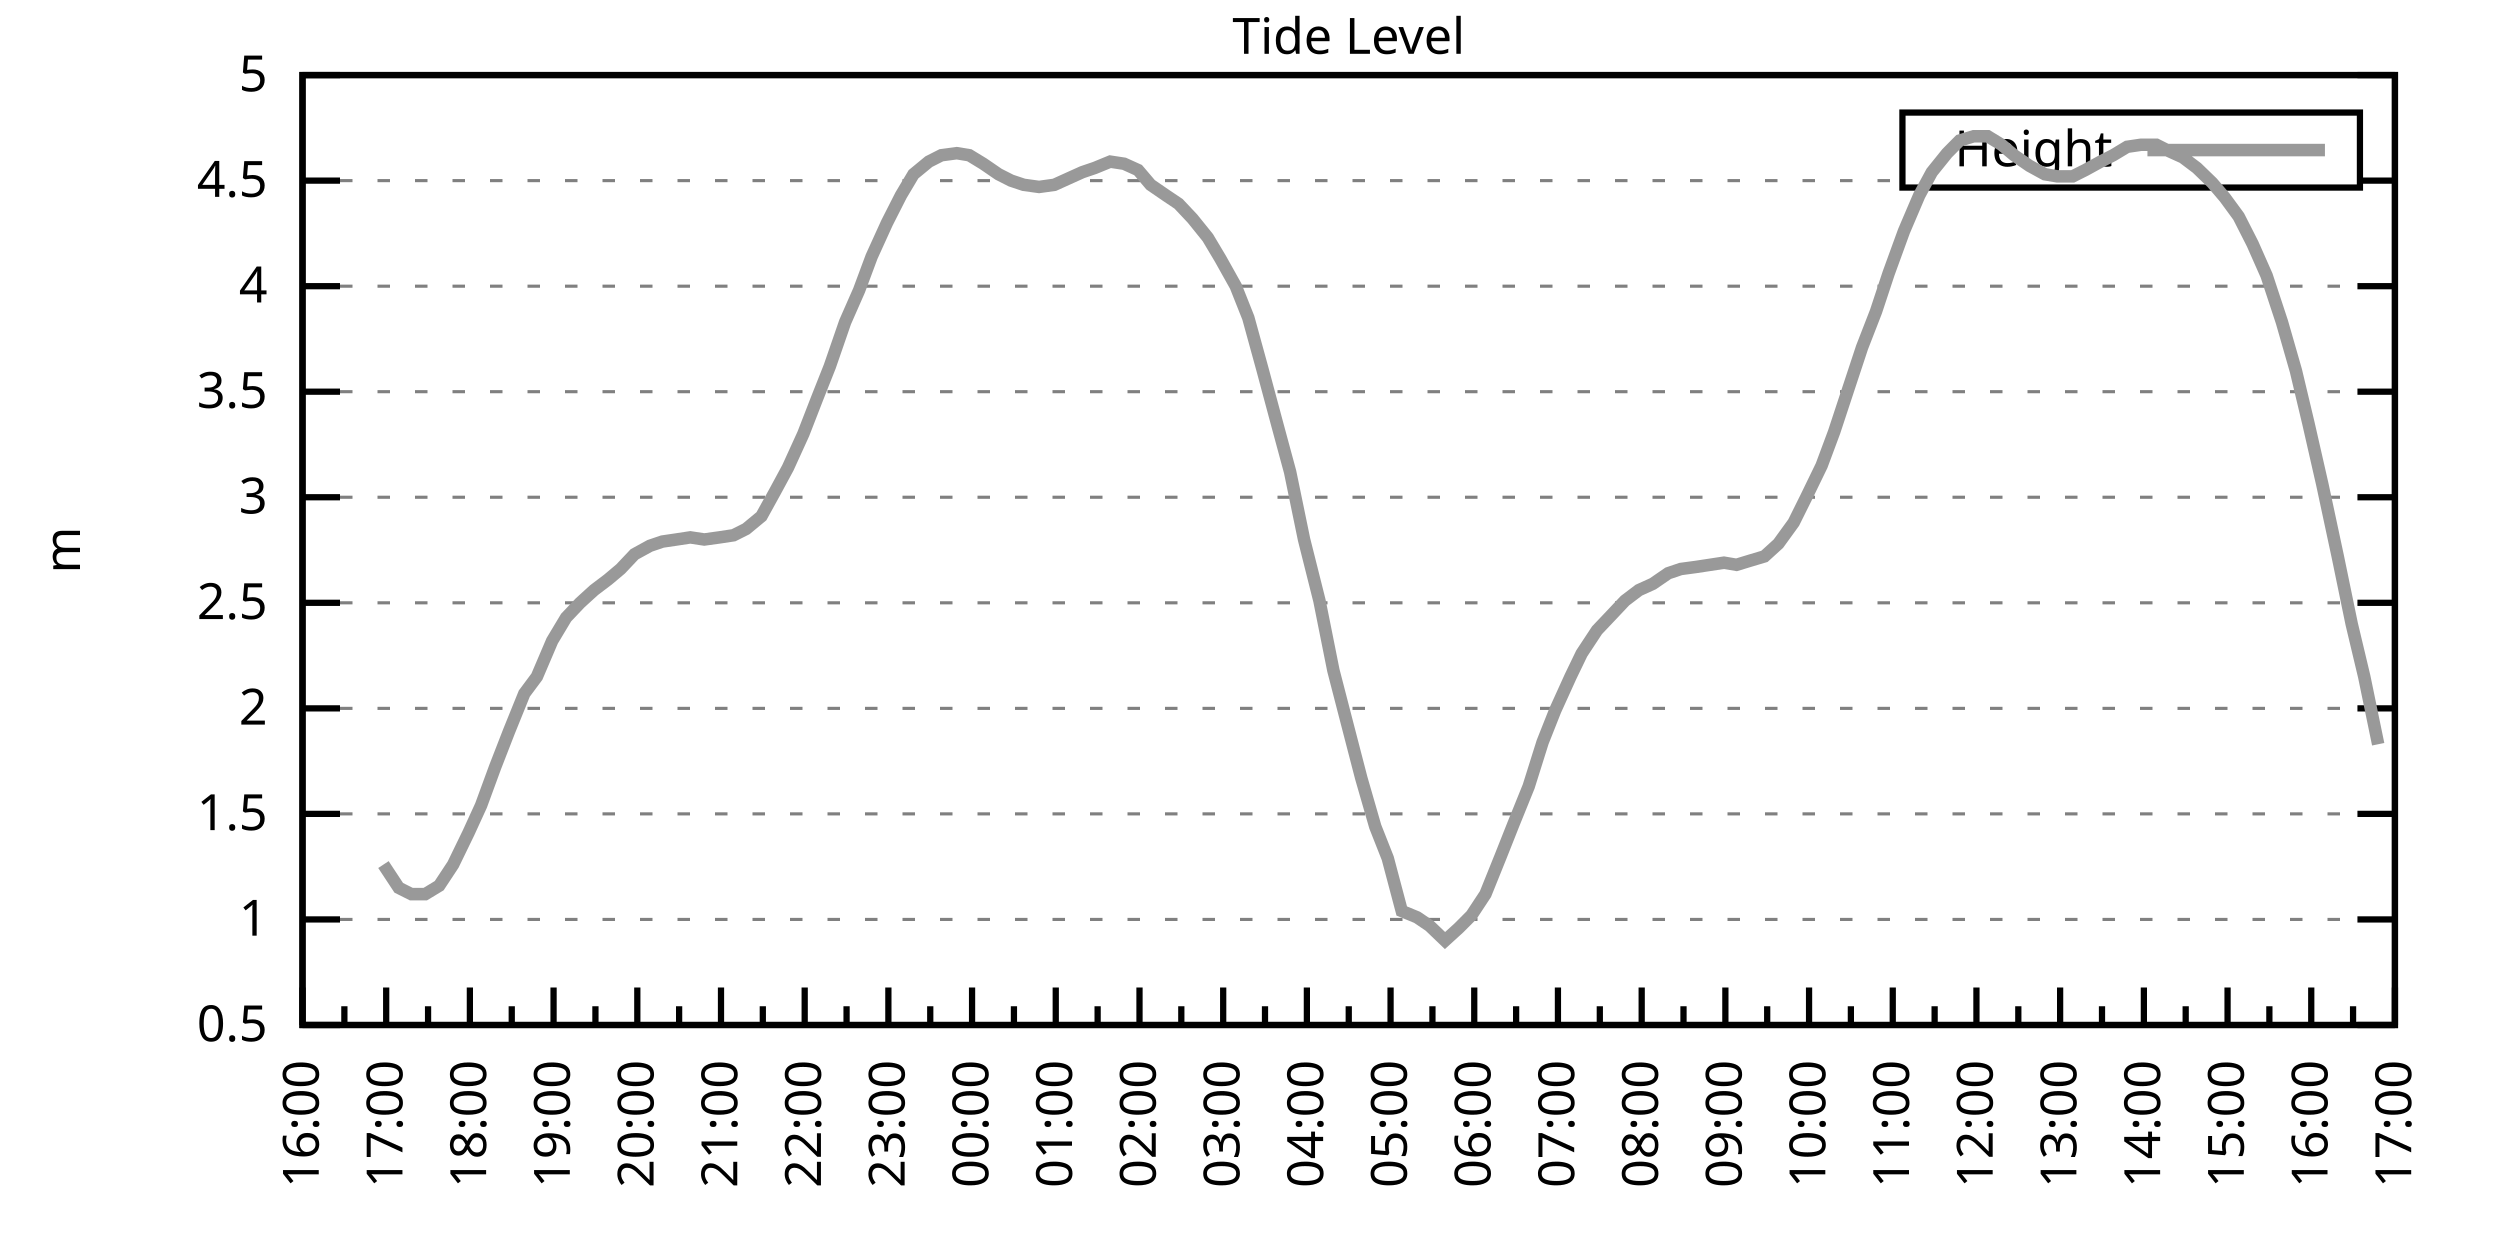
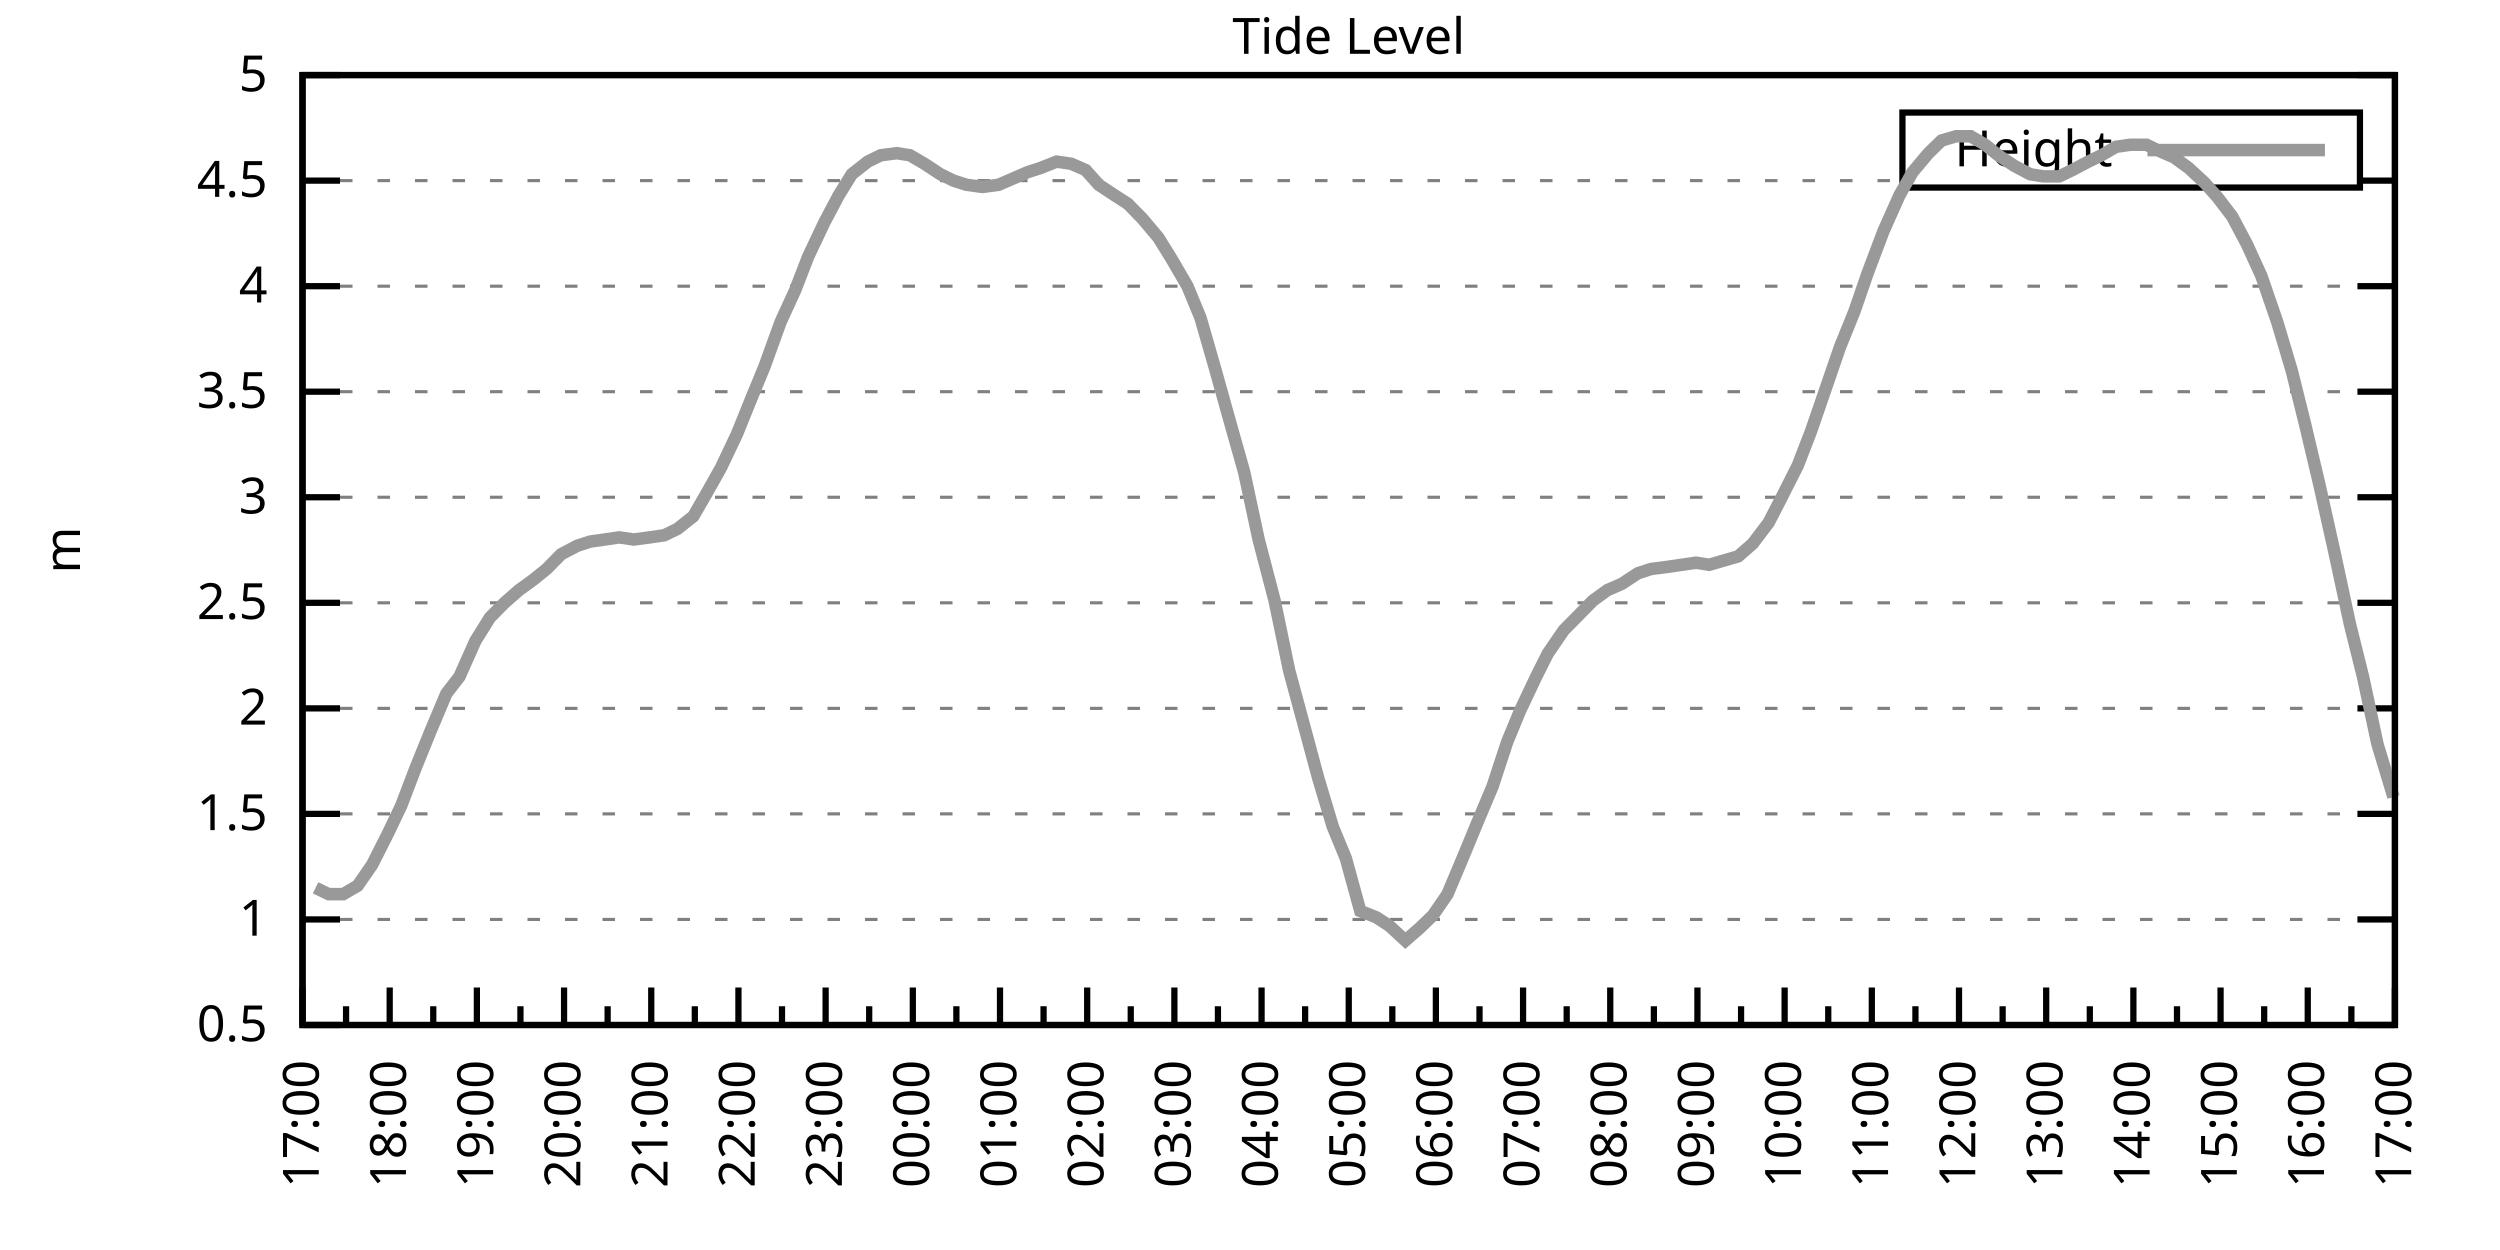
<svg xmlns="http://www.w3.org/2000/svg" xmlns:xlink="http://www.w3.org/1999/xlink" width="400" height="200" viewBox="0 0 400 200">
  <g id="gnuplot_canvas">
    <rect x="0" y="0" width="400" height="200" fill="none" />
    <defs>
      <circle id="gpDot" r="0.5" stroke-width="0.5" stroke="currentColor" />
      <path id="gpPt0" stroke-width="0.333" stroke="currentColor" d="M-1,0 h2 M0,-1 v2" />
      <path id="gpPt1" stroke-width="0.333" stroke="currentColor" d="M-1,-1 L1,1 M1,-1 L-1,1" />
      <path id="gpPt2" stroke-width="0.333" stroke="currentColor" d="M-1,0 L1,0 M0,-1 L0,1 M-1,-1 L1,1 M-1,1 L1,-1" />
      <rect id="gpPt3" stroke-width="0.333" stroke="currentColor" x="-1" y="-1" width="2" height="2" />
      <rect id="gpPt4" stroke-width="0.333" stroke="currentColor" fill="currentColor" x="-1" y="-1" width="2" height="2" />
      <circle id="gpPt5" stroke-width="0.333" stroke="currentColor" cx="0" cy="0" r="1" />
      <use xlink:href="#gpPt5" id="gpPt6" fill="currentColor" stroke="none" />
      <path id="gpPt7" stroke-width="0.333" stroke="currentColor" d="M0,-1.33 L-1.33,0.67 L1.33,0.67 z" />
      <use xlink:href="#gpPt7" id="gpPt8" fill="currentColor" stroke="none" />
      <use xlink:href="#gpPt7" id="gpPt9" stroke="currentColor" transform="rotate(180)" />
      <use xlink:href="#gpPt9" id="gpPt10" fill="currentColor" stroke="none" />
      <use xlink:href="#gpPt3" id="gpPt11" stroke="currentColor" transform="rotate(45)" />
      <use xlink:href="#gpPt11" id="gpPt12" fill="currentColor" stroke="none" />
      <path id="gpPt13" stroke-width="0.333" stroke="currentColor" d="M0,1.330 L1.265,0.411 L0.782,-1.067 L-0.782,-1.076 L-1.265,0.411 z" />
      <use xlink:href="#gpPt13" id="gpPt14" fill="currentColor" stroke="none" />
      <filter id="textbox" filterUnits="objectBoundingBox" x="0" y="0" height="1" width="1">
        <feFlood flood-color="white" flood-opacity="1" result="bgnd" />
        <feComposite in="SourceGraphic" in2="bgnd" operator="atop" />
      </filter>
      <filter id="greybox" filterUnits="objectBoundingBox" x="0" y="0" height="1" width="1">
        <feFlood flood-color="lightgrey" flood-opacity="1" result="grey" />
        <feComposite in="SourceGraphic" in2="grey" operator="atop" />
      </filter>
    </defs>
    <g fill="none" color="white" stroke="currentColor" stroke-width="1.00" stroke-linecap="butt" stroke-linejoin="miter">
</g>
    <g fill="none" color="black" stroke="currentColor" stroke-width="1.00" stroke-linecap="butt" stroke-linejoin="miter">
      <g stroke="none" shape-rendering="crispEdges">
        <polygon fill="rgb(255, 255, 255)" points="48.40,164.00 383.18,164.00 383.18,12.02 48.40,12.02 " />
      </g>
    </g>
    <g fill="none" color="black" stroke="currentColor" stroke-width="1.00" stroke-linecap="butt" stroke-linejoin="miter">
</g>
    <g fill="none" color="black" stroke="black" stroke-width="0.50" stroke-linecap="butt" stroke-linejoin="miter">
</g>
    <g fill="none" color="gray" stroke="currentColor" stroke-width="0.50" stroke-linecap="butt" stroke-linejoin="miter">
      <path stroke="gray" stroke-dasharray="2,4" class="gridline" d="M48.40,164.00 L383.19,164.00  " />
    </g>
    <g fill="none" color="gray" stroke="gray" stroke-width="1.00" stroke-linecap="butt" stroke-linejoin="miter">
</g>
    <g fill="none" color="black" stroke="currentColor" stroke-width="1.00" stroke-linecap="butt" stroke-linejoin="miter">
      <path stroke="black" d="M48.40,164.00 L54.40,164.00 M383.19,164.00 L377.19,164.00  " />
      <g transform="translate(42.80,166.60)" stroke="none" fill="black" font-family="Sans" font-size="8.00" text-anchor="end">
        <text>
          <tspan font-family="Sans"> 0.5</tspan>
        </text>
      </g>
    </g>
    <g fill="none" color="black" stroke="currentColor" stroke-width="1.00" stroke-linecap="butt" stroke-linejoin="miter">
</g>
    <g fill="none" color="black" stroke="black" stroke-width="0.50" stroke-linecap="butt" stroke-linejoin="miter">
</g>
    <g fill="none" color="gray" stroke="currentColor" stroke-width="0.50" stroke-linecap="butt" stroke-linejoin="miter">
      <path stroke="gray" stroke-dasharray="2,4" class="gridline" d="M48.40,147.11 L383.19,147.11  " />
    </g>
    <g fill="none" color="gray" stroke="gray" stroke-width="1.00" stroke-linecap="butt" stroke-linejoin="miter">
</g>
    <g fill="none" color="black" stroke="currentColor" stroke-width="1.00" stroke-linecap="butt" stroke-linejoin="miter">
      <path stroke="black" d="M48.40,147.11 L54.40,147.11 M383.19,147.11 L377.19,147.11  " />
      <g transform="translate(42.80,149.71)" stroke="none" fill="black" font-family="Sans" font-size="8.00" text-anchor="end">
        <text>
          <tspan font-family="Sans"> 1</tspan>
        </text>
      </g>
    </g>
    <g fill="none" color="black" stroke="currentColor" stroke-width="1.00" stroke-linecap="butt" stroke-linejoin="miter">
</g>
    <g fill="none" color="black" stroke="black" stroke-width="0.50" stroke-linecap="butt" stroke-linejoin="miter">
</g>
    <g fill="none" color="gray" stroke="currentColor" stroke-width="0.50" stroke-linecap="butt" stroke-linejoin="miter">
      <path stroke="gray" stroke-dasharray="2,4" class="gridline" d="M48.40,130.22 L383.19,130.22  " />
    </g>
    <g fill="none" color="gray" stroke="gray" stroke-width="1.00" stroke-linecap="butt" stroke-linejoin="miter">
</g>
    <g fill="none" color="black" stroke="currentColor" stroke-width="1.00" stroke-linecap="butt" stroke-linejoin="miter">
      <path stroke="black" d="M48.40,130.22 L54.40,130.22 M383.19,130.22 L377.19,130.22  " />
      <g transform="translate(42.80,132.82)" stroke="none" fill="black" font-family="Sans" font-size="8.00" text-anchor="end">
        <text>
          <tspan font-family="Sans"> 1.5</tspan>
        </text>
      </g>
    </g>
    <g fill="none" color="black" stroke="currentColor" stroke-width="1.00" stroke-linecap="butt" stroke-linejoin="miter">
</g>
    <g fill="none" color="black" stroke="black" stroke-width="0.50" stroke-linecap="butt" stroke-linejoin="miter">
</g>
    <g fill="none" color="gray" stroke="currentColor" stroke-width="0.50" stroke-linecap="butt" stroke-linejoin="miter">
      <path stroke="gray" stroke-dasharray="2,4" class="gridline" d="M48.40,113.34 L383.19,113.34  " />
    </g>
    <g fill="none" color="gray" stroke="gray" stroke-width="1.00" stroke-linecap="butt" stroke-linejoin="miter">
</g>
    <g fill="none" color="black" stroke="currentColor" stroke-width="1.00" stroke-linecap="butt" stroke-linejoin="miter">
      <path stroke="black" d="M48.40,113.34 L54.40,113.34 M383.19,113.34 L377.19,113.34  " />
      <g transform="translate(42.80,115.94)" stroke="none" fill="black" font-family="Sans" font-size="8.00" text-anchor="end">
        <text>
          <tspan font-family="Sans"> 2</tspan>
        </text>
      </g>
    </g>
    <g fill="none" color="black" stroke="currentColor" stroke-width="1.00" stroke-linecap="butt" stroke-linejoin="miter">
</g>
    <g fill="none" color="black" stroke="black" stroke-width="0.50" stroke-linecap="butt" stroke-linejoin="miter">
</g>
    <g fill="none" color="gray" stroke="currentColor" stroke-width="0.50" stroke-linecap="butt" stroke-linejoin="miter">
      <path stroke="gray" stroke-dasharray="2,4" class="gridline" d="M48.40,96.45 L383.19,96.45  " />
    </g>
    <g fill="none" color="gray" stroke="gray" stroke-width="1.00" stroke-linecap="butt" stroke-linejoin="miter">
</g>
    <g fill="none" color="black" stroke="currentColor" stroke-width="1.00" stroke-linecap="butt" stroke-linejoin="miter">
      <path stroke="black" d="M48.40,96.45 L54.40,96.45 M383.19,96.45 L377.19,96.45  " />
      <g transform="translate(42.80,99.05)" stroke="none" fill="black" font-family="Sans" font-size="8.00" text-anchor="end">
        <text>
          <tspan font-family="Sans"> 2.5</tspan>
        </text>
      </g>
    </g>
    <g fill="none" color="black" stroke="currentColor" stroke-width="1.00" stroke-linecap="butt" stroke-linejoin="miter">
</g>
    <g fill="none" color="black" stroke="black" stroke-width="0.50" stroke-linecap="butt" stroke-linejoin="miter">
</g>
    <g fill="none" color="gray" stroke="currentColor" stroke-width="0.50" stroke-linecap="butt" stroke-linejoin="miter">
      <path stroke="gray" stroke-dasharray="2,4" class="gridline" d="M48.40,79.56 L383.19,79.56  " />
    </g>
    <g fill="none" color="gray" stroke="gray" stroke-width="1.00" stroke-linecap="butt" stroke-linejoin="miter">
</g>
    <g fill="none" color="black" stroke="currentColor" stroke-width="1.00" stroke-linecap="butt" stroke-linejoin="miter">
      <path stroke="black" d="M48.40,79.56 L54.40,79.56 M383.19,79.56 L377.19,79.56  " />
      <g transform="translate(42.80,82.16)" stroke="none" fill="black" font-family="Sans" font-size="8.00" text-anchor="end">
        <text>
          <tspan font-family="Sans"> 3</tspan>
        </text>
      </g>
    </g>
    <g fill="none" color="black" stroke="currentColor" stroke-width="1.00" stroke-linecap="butt" stroke-linejoin="miter">
</g>
    <g fill="none" color="black" stroke="black" stroke-width="0.50" stroke-linecap="butt" stroke-linejoin="miter">
</g>
    <g fill="none" color="gray" stroke="currentColor" stroke-width="0.50" stroke-linecap="butt" stroke-linejoin="miter">
      <path stroke="gray" stroke-dasharray="2,4" class="gridline" d="M48.40,62.67 L383.19,62.67  " />
    </g>
    <g fill="none" color="gray" stroke="gray" stroke-width="1.00" stroke-linecap="butt" stroke-linejoin="miter">
</g>
    <g fill="none" color="black" stroke="currentColor" stroke-width="1.00" stroke-linecap="butt" stroke-linejoin="miter">
      <path stroke="black" d="M48.40,62.67 L54.40,62.67 M383.19,62.67 L377.19,62.67  " />
      <g transform="translate(42.80,65.27)" stroke="none" fill="black" font-family="Sans" font-size="8.00" text-anchor="end">
        <text>
          <tspan font-family="Sans"> 3.5</tspan>
        </text>
      </g>
    </g>
    <g fill="none" color="black" stroke="currentColor" stroke-width="1.00" stroke-linecap="butt" stroke-linejoin="miter">
</g>
    <g fill="none" color="black" stroke="black" stroke-width="0.50" stroke-linecap="butt" stroke-linejoin="miter">
</g>
    <g fill="none" color="gray" stroke="currentColor" stroke-width="0.50" stroke-linecap="butt" stroke-linejoin="miter">
      <path stroke="gray" stroke-dasharray="2,4" class="gridline" d="M48.40,45.79 L383.19,45.79  " />
    </g>
    <g fill="none" color="gray" stroke="gray" stroke-width="1.00" stroke-linecap="butt" stroke-linejoin="miter">
</g>
    <g fill="none" color="black" stroke="currentColor" stroke-width="1.00" stroke-linecap="butt" stroke-linejoin="miter">
      <path stroke="black" d="M48.40,45.79 L54.40,45.79 M383.19,45.79 L377.19,45.79  " />
      <g transform="translate(42.80,48.39)" stroke="none" fill="black" font-family="Sans" font-size="8.00" text-anchor="end">
        <text>
          <tspan font-family="Sans"> 4</tspan>
        </text>
      </g>
    </g>
    <g fill="none" color="black" stroke="currentColor" stroke-width="1.00" stroke-linecap="butt" stroke-linejoin="miter">
</g>
    <g fill="none" color="black" stroke="black" stroke-width="0.50" stroke-linecap="butt" stroke-linejoin="miter">
</g>
    <g fill="none" color="gray" stroke="currentColor" stroke-width="0.50" stroke-linecap="butt" stroke-linejoin="miter">
      <path stroke="gray" stroke-dasharray="2,4" class="gridline" d="M48.40,28.90 L304.39,28.90 M377.59,28.90 L383.19,28.90  " />
    </g>
    <g fill="none" color="gray" stroke="gray" stroke-width="1.00" stroke-linecap="butt" stroke-linejoin="miter">
</g>
    <g fill="none" color="black" stroke="currentColor" stroke-width="1.00" stroke-linecap="butt" stroke-linejoin="miter">
      <path stroke="black" d="M48.40,28.90 L54.40,28.90 M383.19,28.90 L377.19,28.90  " />
      <g transform="translate(42.80,31.50)" stroke="none" fill="black" font-family="Sans" font-size="8.00" text-anchor="end">
        <text>
          <tspan font-family="Sans"> 4.5</tspan>
        </text>
      </g>
    </g>
    <g fill="none" color="black" stroke="currentColor" stroke-width="1.00" stroke-linecap="butt" stroke-linejoin="miter">
</g>
    <g fill="none" color="black" stroke="black" stroke-width="0.50" stroke-linecap="butt" stroke-linejoin="miter">
</g>
    <g fill="none" color="gray" stroke="currentColor" stroke-width="0.50" stroke-linecap="butt" stroke-linejoin="miter">
      <path stroke="gray" stroke-dasharray="2,4" class="gridline" d="M48.40,12.01 L383.19,12.01  " />
    </g>
    <g fill="none" color="gray" stroke="gray" stroke-width="1.00" stroke-linecap="butt" stroke-linejoin="miter">
</g>
    <g fill="none" color="black" stroke="currentColor" stroke-width="1.00" stroke-linecap="butt" stroke-linejoin="miter">
      <path stroke="black" d="M48.40,12.01 L54.40,12.01 M383.19,12.01 L377.19,12.01  " />
      <g transform="translate(42.80,14.61)" stroke="none" fill="black" font-family="Sans" font-size="8.00" text-anchor="end">
        <text>
          <tspan font-family="Sans"> 5</tspan>
        </text>
      </g>
    </g>
    <g fill="none" color="black" stroke="currentColor" stroke-width="1.00" stroke-linecap="butt" stroke-linejoin="miter">
      <path stroke="black" d="M48.40,164.00 L48.40,158.00  " />
      <g transform="translate(51.00,169.60) rotate(270)" stroke="none" fill="black" font-family="Sans" font-size="8.00" text-anchor="end">
        <text>
+           <tspan font-family="Sans">17:00</tspan>
+         </text>
+       </g>
+     </g>
+     <g fill="none" color="black" stroke="currentColor" stroke-width="1.00" stroke-linecap="butt" stroke-linejoin="miter">
+       <path stroke="black" d="M55.37,164.00 L55.37,161.00 M62.35,164.00 L62.35,158.00  " />
+       <g transform="translate(64.95,169.60) rotate(270)" stroke="none" fill="black" font-family="Sans" font-size="8.00" text-anchor="end">
+         <text>
+           <tspan font-family="Sans">18:00</tspan>
+         </text>
+       </g>
+     </g>
+     <g fill="none" color="black" stroke="currentColor" stroke-width="1.00" stroke-linecap="butt" stroke-linejoin="miter">
+       <path stroke="black" d="M69.32,164.00 L69.32,161.00 M76.30,164.00 L76.30,158.00  " />
+       <g transform="translate(78.90,169.60) rotate(270)" stroke="none" fill="black" font-family="Sans" font-size="8.00" text-anchor="end">
+         <text>
+           <tspan font-family="Sans">19:00</tspan>
+         </text>
+       </g>
+     </g>
+     <g fill="none" color="black" stroke="currentColor" stroke-width="1.00" stroke-linecap="butt" stroke-linejoin="miter">
+       <path stroke="black" d="M83.27,164.00 L83.27,161.00 M90.25,164.00 L90.25,158.00  " />
+       <g transform="translate(92.85,169.60) rotate(270)" stroke="none" fill="black" font-family="Sans" font-size="8.00" text-anchor="end">
+         <text>
+           <tspan font-family="Sans">20:00</tspan>
+         </text>
+       </g>
+     </g>
+     <g fill="none" color="black" stroke="currentColor" stroke-width="1.00" stroke-linecap="butt" stroke-linejoin="miter">
+       <path stroke="black" d="M97.22,164.00 L97.22,161.00 M104.20,164.00 L104.20,158.00  " />
+       <g transform="translate(106.80,169.60) rotate(270)" stroke="none" fill="black" font-family="Sans" font-size="8.00" text-anchor="end">
+         <text>
+           <tspan font-family="Sans">21:00</tspan>
+         </text>
+       </g>
+     </g>
+     <g fill="none" color="black" stroke="currentColor" stroke-width="1.00" stroke-linecap="butt" stroke-linejoin="miter">
+       <path stroke="black" d="M111.17,164.00 L111.17,161.00 M118.15,164.00 L118.15,158.00  " />
+       <g transform="translate(120.75,169.60) rotate(270)" stroke="none" fill="black" font-family="Sans" font-size="8.00" text-anchor="end">
+         <text>
+           <tspan font-family="Sans">22:00</tspan>
+         </text>
+       </g>
+     </g>
+     <g fill="none" color="black" stroke="currentColor" stroke-width="1.00" stroke-linecap="butt" stroke-linejoin="miter">
+       <path stroke="black" d="M125.12,164.00 L125.12,161.00 M132.10,164.00 L132.10,158.00  " />
+       <g transform="translate(134.70,169.60) rotate(270)" stroke="none" fill="black" font-family="Sans" font-size="8.00" text-anchor="end">
+         <text>
+           <tspan font-family="Sans">23:00</tspan>
+         </text>
+       </g>
+     </g>
+     <g fill="none" color="black" stroke="currentColor" stroke-width="1.00" stroke-linecap="butt" stroke-linejoin="miter">
+       <path stroke="black" d="M139.07,164.00 L139.07,161.00 M146.05,164.00 L146.05,158.00  " />
+       <g transform="translate(148.65,169.60) rotate(270)" stroke="none" fill="black" font-family="Sans" font-size="8.00" text-anchor="end">
+         <text>
+           <tspan font-family="Sans">00:00</tspan>
+         </text>
+       </g>
+     </g>
+     <g fill="none" color="black" stroke="currentColor" stroke-width="1.00" stroke-linecap="butt" stroke-linejoin="miter">
+       <path stroke="black" d="M153.02,164.00 L153.02,161.00 M160.00,164.00 L160.00,158.00  " />
+       <g transform="translate(162.60,169.60) rotate(270)" stroke="none" fill="black" font-family="Sans" font-size="8.00" text-anchor="end">
+         <text>
+           <tspan font-family="Sans">01:00</tspan>
+         </text>
+       </g>
+     </g>
+     <g fill="none" color="black" stroke="currentColor" stroke-width="1.00" stroke-linecap="butt" stroke-linejoin="miter">
+       <path stroke="black" d="M166.97,164.00 L166.97,161.00 M173.95,164.00 L173.95,158.00  " />
+       <g transform="translate(176.55,169.60) rotate(270)" stroke="none" fill="black" font-family="Sans" font-size="8.00" text-anchor="end">
+         <text>
+           <tspan font-family="Sans">02:00</tspan>
+         </text>
+       </g>
+     </g>
+     <g fill="none" color="black" stroke="currentColor" stroke-width="1.00" stroke-linecap="butt" stroke-linejoin="miter">
+       <path stroke="black" d="M180.92,164.00 L180.92,161.00 M187.90,164.00 L187.90,158.00  " />
+       <g transform="translate(190.50,169.60) rotate(270)" stroke="none" fill="black" font-family="Sans" font-size="8.00" text-anchor="end">
+         <text>
+           <tspan font-family="Sans">03:00</tspan>
+         </text>
+       </g>
+     </g>
+     <g fill="none" color="black" stroke="currentColor" stroke-width="1.00" stroke-linecap="butt" stroke-linejoin="miter">
+       <path stroke="black" d="M194.87,164.00 L194.87,161.00 M201.85,164.00 L201.85,158.00  " />
+       <g transform="translate(204.45,169.60) rotate(270)" stroke="none" fill="black" font-family="Sans" font-size="8.00" text-anchor="end">
+         <text>
+           <tspan font-family="Sans">04:00</tspan>
+         </text>
+       </g>
+     </g>
+     <g fill="none" color="black" stroke="currentColor" stroke-width="1.00" stroke-linecap="butt" stroke-linejoin="miter">
+       <path stroke="black" d="M208.82,164.00 L208.82,161.00 M215.80,164.00 L215.80,158.00  " />
+       <g transform="translate(218.40,169.60) rotate(270)" stroke="none" fill="black" font-family="Sans" font-size="8.00" text-anchor="end">
+         <text>
+           <tspan font-family="Sans">05:00</tspan>
+         </text>
+       </g>
+     </g>
+     <g fill="none" color="black" stroke="currentColor" stroke-width="1.00" stroke-linecap="butt" stroke-linejoin="miter">
+       <path stroke="black" d="M222.77,164.00 L222.77,161.00 M229.74,164.00 L229.74,158.00  " />
+       <g transform="translate(232.34,169.60) rotate(270)" stroke="none" fill="black" font-family="Sans" font-size="8.00" text-anchor="end">
+         <text>
+           <tspan font-family="Sans">06:00</tspan>
+         </text>
+       </g>
+     </g>
+     <g fill="none" color="black" stroke="currentColor" stroke-width="1.00" stroke-linecap="butt" stroke-linejoin="miter">
+       <path stroke="black" d="M236.72,164.00 L236.72,161.00 M243.69,164.00 L243.69,158.00  " />
+       <g transform="translate(246.29,169.60) rotate(270)" stroke="none" fill="black" font-family="Sans" font-size="8.00" text-anchor="end">
+         <text>
+           <tspan font-family="Sans">07:00</tspan>
+         </text>
+       </g>
+     </g>
+     <g fill="none" color="black" stroke="currentColor" stroke-width="1.00" stroke-linecap="butt" stroke-linejoin="miter">
+       <path stroke="black" d="M250.67,164.00 L250.67,161.00 M257.64,164.00 L257.64,158.00  " />
+       <g transform="translate(260.24,169.60) rotate(270)" stroke="none" fill="black" font-family="Sans" font-size="8.00" text-anchor="end">
+         <text>
+           <tspan font-family="Sans">08:00</tspan>
+         </text>
+       </g>
+     </g>
+     <g fill="none" color="black" stroke="currentColor" stroke-width="1.00" stroke-linecap="butt" stroke-linejoin="miter">
+       <path stroke="black" d="M264.62,164.00 L264.62,161.00 M271.59,164.00 L271.59,158.00  " />
+       <g transform="translate(274.19,169.60) rotate(270)" stroke="none" fill="black" font-family="Sans" font-size="8.00" text-anchor="end">
+         <text>
+           <tspan font-family="Sans">09:00</tspan>
+         </text>
+       </g>
+     </g>
+     <g fill="none" color="black" stroke="currentColor" stroke-width="1.00" stroke-linecap="butt" stroke-linejoin="miter">
+       <path stroke="black" d="M278.57,164.00 L278.57,161.00 M285.54,164.00 L285.54,158.00  " />
+       <g transform="translate(288.14,169.60) rotate(270)" stroke="none" fill="black" font-family="Sans" font-size="8.00" text-anchor="end">
+         <text>
+           <tspan font-family="Sans">10:00</tspan>
+         </text>
+       </g>
+     </g>
+     <g fill="none" color="black" stroke="currentColor" stroke-width="1.00" stroke-linecap="butt" stroke-linejoin="miter">
+       <path stroke="black" d="M292.52,164.00 L292.52,161.00 M299.49,164.00 L299.49,158.00  " />
+       <g transform="translate(302.09,169.60) rotate(270)" stroke="none" fill="black" font-family="Sans" font-size="8.00" text-anchor="end">
+         <text>
+           <tspan font-family="Sans">11:00</tspan>
+         </text>
+       </g>
+     </g>
+     <g fill="none" color="black" stroke="currentColor" stroke-width="1.00" stroke-linecap="butt" stroke-linejoin="miter">
+       <path stroke="black" d="M306.47,164.00 L306.47,161.00 M313.44,164.00 L313.44,158.00  " />
+       <g transform="translate(316.04,169.60) rotate(270)" stroke="none" fill="black" font-family="Sans" font-size="8.00" text-anchor="end">
+         <text>
+           <tspan font-family="Sans">12:00</tspan>
+         </text>
+       </g>
+     </g>
+     <g fill="none" color="black" stroke="currentColor" stroke-width="1.00" stroke-linecap="butt" stroke-linejoin="miter">
+       <path stroke="black" d="M320.42,164.00 L320.42,161.00 M327.39,164.00 L327.39,158.00  " />
+       <g transform="translate(329.99,169.60) rotate(270)" stroke="none" fill="black" font-family="Sans" font-size="8.00" text-anchor="end">
+         <text>
+           <tspan font-family="Sans">13:00</tspan>
+         </text>
+       </g>
+     </g>
+     <g fill="none" color="black" stroke="currentColor" stroke-width="1.00" stroke-linecap="butt" stroke-linejoin="miter">
+       <path stroke="black" d="M334.37,164.00 L334.37,161.00 M341.34,164.00 L341.34,158.00  " />
+       <g transform="translate(343.94,169.60) rotate(270)" stroke="none" fill="black" font-family="Sans" font-size="8.00" text-anchor="end">
+         <text>
+           <tspan font-family="Sans">14:00</tspan>
+         </text>
+       </g>
+     </g>
+     <g fill="none" color="black" stroke="currentColor" stroke-width="1.00" stroke-linecap="butt" stroke-linejoin="miter">
+       <path stroke="black" d="M348.32,164.00 L348.32,161.00 M355.29,164.00 L355.29,158.00  " />
+       <g transform="translate(357.89,169.60) rotate(270)" stroke="none" fill="black" font-family="Sans" font-size="8.00" text-anchor="end">
+         <text>
+           <tspan font-family="Sans">15:00</tspan>
+         </text>
+       </g>
+     </g>
+     <g fill="none" color="black" stroke="currentColor" stroke-width="1.00" stroke-linecap="butt" stroke-linejoin="miter">
+       <path stroke="black" d="M362.27,164.00 L362.27,161.00 M369.24,164.00 L369.24,158.00  " />
+       <g transform="translate(371.84,169.60) rotate(270)" stroke="none" fill="black" font-family="Sans" font-size="8.00" text-anchor="end">
+         <text>
          <tspan font-family="Sans">16:00</tspan>
        </text>
      </g>
    </g>
    <g fill="none" color="black" stroke="currentColor" stroke-width="1.00" stroke-linecap="butt" stroke-linejoin="miter">
-       <path stroke="black" d="M55.10,164.00 L55.10,161.00 M61.79,164.00 L61.79,158.00  " />
-       <g transform="translate(64.39,169.60) rotate(270)" stroke="none" fill="black" font-family="Sans" font-size="8.00" text-anchor="end">
-         <text>
-           <tspan font-family="Sans">17:00</tspan>
-         </text>
-       </g>
-     </g>
-     <g fill="none" color="black" stroke="currentColor" stroke-width="1.00" stroke-linecap="butt" stroke-linejoin="miter">
-       <path stroke="black" d="M68.49,164.00 L68.49,161.00 M75.18,164.00 L75.18,158.00  " />
-       <g transform="translate(77.78,169.60) rotate(270)" stroke="none" fill="black" font-family="Sans" font-size="8.00" text-anchor="end">
-         <text>
-           <tspan font-family="Sans">18:00</tspan>
-         </text>
-       </g>
-     </g>
-     <g fill="none" color="black" stroke="currentColor" stroke-width="1.00" stroke-linecap="butt" stroke-linejoin="miter">
-       <path stroke="black" d="M81.88,164.00 L81.88,161.00 M88.57,164.00 L88.57,158.00  " />
-       <g transform="translate(91.17,169.60) rotate(270)" stroke="none" fill="black" font-family="Sans" font-size="8.00" text-anchor="end">
-         <text>
-           <tspan font-family="Sans">19:00</tspan>
-         </text>
-       </g>
-     </g>
-     <g fill="none" color="black" stroke="currentColor" stroke-width="1.00" stroke-linecap="butt" stroke-linejoin="miter">
-       <path stroke="black" d="M95.27,164.00 L95.27,161.00 M101.97,164.00 L101.97,158.00  " />
-       <g transform="translate(104.57,169.60) rotate(270)" stroke="none" fill="black" font-family="Sans" font-size="8.00" text-anchor="end">
-         <text>
-           <tspan font-family="Sans">20:00</tspan>
-         </text>
-       </g>
-     </g>
-     <g fill="none" color="black" stroke="currentColor" stroke-width="1.00" stroke-linecap="butt" stroke-linejoin="miter">
-       <path stroke="black" d="M108.66,164.00 L108.66,161.00 M115.36,164.00 L115.36,158.00  " />
-       <g transform="translate(117.96,169.60) rotate(270)" stroke="none" fill="black" font-family="Sans" font-size="8.00" text-anchor="end">
-         <text>
-           <tspan font-family="Sans">21:00</tspan>
-         </text>
-       </g>
-     </g>
-     <g fill="none" color="black" stroke="currentColor" stroke-width="1.00" stroke-linecap="butt" stroke-linejoin="miter">
-       <path stroke="black" d="M122.05,164.00 L122.05,161.00 M128.75,164.00 L128.75,158.00  " />
-       <g transform="translate(131.35,169.60) rotate(270)" stroke="none" fill="black" font-family="Sans" font-size="8.00" text-anchor="end">
-         <text>
-           <tspan font-family="Sans">22:00</tspan>
-         </text>
-       </g>
-     </g>
-     <g fill="none" color="black" stroke="currentColor" stroke-width="1.00" stroke-linecap="butt" stroke-linejoin="miter">
-       <path stroke="black" d="M135.45,164.00 L135.45,161.00 M142.14,164.00 L142.14,158.00  " />
-       <g transform="translate(144.74,169.60) rotate(270)" stroke="none" fill="black" font-family="Sans" font-size="8.00" text-anchor="end">
-         <text>
-           <tspan font-family="Sans">23:00</tspan>
-         </text>
-       </g>
-     </g>
-     <g fill="none" color="black" stroke="currentColor" stroke-width="1.00" stroke-linecap="butt" stroke-linejoin="miter">
-       <path stroke="black" d="M148.84,164.00 L148.84,161.00 M155.53,164.00 L155.53,158.00  " />
-       <g transform="translate(158.13,169.60) rotate(270)" stroke="none" fill="black" font-family="Sans" font-size="8.00" text-anchor="end">
-         <text>
-           <tspan font-family="Sans">00:00</tspan>
-         </text>
-       </g>
-     </g>
-     <g fill="none" color="black" stroke="currentColor" stroke-width="1.00" stroke-linecap="butt" stroke-linejoin="miter">
-       <path stroke="black" d="M162.23,164.00 L162.23,161.00 M168.92,164.00 L168.92,158.00  " />
-       <g transform="translate(171.52,169.60) rotate(270)" stroke="none" fill="black" font-family="Sans" font-size="8.00" text-anchor="end">
-         <text>
-           <tspan font-family="Sans">01:00</tspan>
-         </text>
-       </g>
-     </g>
-     <g fill="none" color="black" stroke="currentColor" stroke-width="1.00" stroke-linecap="butt" stroke-linejoin="miter">
-       <path stroke="black" d="M175.62,164.00 L175.62,161.00 M182.32,164.00 L182.32,158.00  " />
-       <g transform="translate(184.92,169.60) rotate(270)" stroke="none" fill="black" font-family="Sans" font-size="8.00" text-anchor="end">
-         <text>
-           <tspan font-family="Sans">02:00</tspan>
-         </text>
-       </g>
-     </g>
-     <g fill="none" color="black" stroke="currentColor" stroke-width="1.00" stroke-linecap="butt" stroke-linejoin="miter">
-       <path stroke="black" d="M189.01,164.00 L189.01,161.00 M195.71,164.00 L195.71,158.00  " />
-       <g transform="translate(198.31,169.60) rotate(270)" stroke="none" fill="black" font-family="Sans" font-size="8.00" text-anchor="end">
-         <text>
-           <tspan font-family="Sans">03:00</tspan>
-         </text>
-       </g>
-     </g>
-     <g fill="none" color="black" stroke="currentColor" stroke-width="1.00" stroke-linecap="butt" stroke-linejoin="miter">
-       <path stroke="black" d="M202.40,164.00 L202.40,161.00 M209.10,164.00 L209.10,158.00  " />
-       <g transform="translate(211.70,169.60) rotate(270)" stroke="none" fill="black" font-family="Sans" font-size="8.00" text-anchor="end">
-         <text>
-           <tspan font-family="Sans">04:00</tspan>
-         </text>
-       </g>
-     </g>
-     <g fill="none" color="black" stroke="currentColor" stroke-width="1.00" stroke-linecap="butt" stroke-linejoin="miter">
-       <path stroke="black" d="M215.80,164.00 L215.80,161.00 M222.49,164.00 L222.49,158.00  " />
-       <g transform="translate(225.09,169.60) rotate(270)" stroke="none" fill="black" font-family="Sans" font-size="8.00" text-anchor="end">
-         <text>
-           <tspan font-family="Sans">05:00</tspan>
-         </text>
-       </g>
-     </g>
-     <g fill="none" color="black" stroke="currentColor" stroke-width="1.00" stroke-linecap="butt" stroke-linejoin="miter">
-       <path stroke="black" d="M229.19,164.00 L229.19,161.00 M235.88,164.00 L235.88,158.00  " />
-       <g transform="translate(238.48,169.60) rotate(270)" stroke="none" fill="black" font-family="Sans" font-size="8.00" text-anchor="end">
-         <text>
-           <tspan font-family="Sans">06:00</tspan>
-         </text>
-       </g>
-     </g>
-     <g fill="none" color="black" stroke="currentColor" stroke-width="1.00" stroke-linecap="butt" stroke-linejoin="miter">
-       <path stroke="black" d="M242.58,164.00 L242.58,161.00 M249.27,164.00 L249.27,158.00  " />
-       <g transform="translate(251.87,169.60) rotate(270)" stroke="none" fill="black" font-family="Sans" font-size="8.00" text-anchor="end">
-         <text>
-           <tspan font-family="Sans">07:00</tspan>
-         </text>
-       </g>
-     </g>
-     <g fill="none" color="black" stroke="currentColor" stroke-width="1.00" stroke-linecap="butt" stroke-linejoin="miter">
-       <path stroke="black" d="M255.97,164.00 L255.97,161.00 M262.67,164.00 L262.67,158.00  " />
-       <g transform="translate(265.27,169.60) rotate(270)" stroke="none" fill="black" font-family="Sans" font-size="8.00" text-anchor="end">
-         <text>
-           <tspan font-family="Sans">08:00</tspan>
-         </text>
-       </g>
-     </g>
-     <g fill="none" color="black" stroke="currentColor" stroke-width="1.00" stroke-linecap="butt" stroke-linejoin="miter">
-       <path stroke="black" d="M269.36,164.00 L269.36,161.00 M276.06,164.00 L276.06,158.00  " />
-       <g transform="translate(278.66,169.60) rotate(270)" stroke="none" fill="black" font-family="Sans" font-size="8.00" text-anchor="end">
-         <text>
-           <tspan font-family="Sans">09:00</tspan>
-         </text>
-       </g>
-     </g>
-     <g fill="none" color="black" stroke="currentColor" stroke-width="1.00" stroke-linecap="butt" stroke-linejoin="miter">
-       <path stroke="black" d="M282.75,164.00 L282.75,161.00 M289.45,164.00 L289.45,158.00  " />
-       <g transform="translate(292.05,169.60) rotate(270)" stroke="none" fill="black" font-family="Sans" font-size="8.00" text-anchor="end">
-         <text>
-           <tspan font-family="Sans">10:00</tspan>
-         </text>
-       </g>
-     </g>
-     <g fill="none" color="black" stroke="currentColor" stroke-width="1.00" stroke-linecap="butt" stroke-linejoin="miter">
-       <path stroke="black" d="M296.14,164.00 L296.14,161.00 M302.84,164.00 L302.84,158.00  " />
-       <g transform="translate(305.44,169.60) rotate(270)" stroke="none" fill="black" font-family="Sans" font-size="8.00" text-anchor="end">
-         <text>
-           <tspan font-family="Sans">11:00</tspan>
-         </text>
-       </g>
-     </g>
-     <g fill="none" color="black" stroke="currentColor" stroke-width="1.00" stroke-linecap="butt" stroke-linejoin="miter">
-       <path stroke="black" d="M309.54,164.00 L309.54,161.00 M316.23,164.00 L316.23,158.00  " />
-       <g transform="translate(318.83,169.60) rotate(270)" stroke="none" fill="black" font-family="Sans" font-size="8.00" text-anchor="end">
-         <text>
-           <tspan font-family="Sans">12:00</tspan>
-         </text>
-       </g>
-     </g>
-     <g fill="none" color="black" stroke="currentColor" stroke-width="1.00" stroke-linecap="butt" stroke-linejoin="miter">
-       <path stroke="black" d="M322.93,164.00 L322.93,161.00 M329.62,164.00 L329.62,158.00  " />
-       <g transform="translate(332.22,169.60) rotate(270)" stroke="none" fill="black" font-family="Sans" font-size="8.00" text-anchor="end">
-         <text>
-           <tspan font-family="Sans">13:00</tspan>
-         </text>
-       </g>
-     </g>
-     <g fill="none" color="black" stroke="currentColor" stroke-width="1.00" stroke-linecap="butt" stroke-linejoin="miter">
-       <path stroke="black" d="M336.32,164.00 L336.32,161.00 M343.02,164.00 L343.02,158.00  " />
-       <g transform="translate(345.62,169.60) rotate(270)" stroke="none" fill="black" font-family="Sans" font-size="8.00" text-anchor="end">
-         <text>
-           <tspan font-family="Sans">14:00</tspan>
-         </text>
-       </g>
-     </g>
-     <g fill="none" color="black" stroke="currentColor" stroke-width="1.00" stroke-linecap="butt" stroke-linejoin="miter">
-       <path stroke="black" d="M349.71,164.00 L349.71,161.00 M356.41,164.00 L356.41,158.00  " />
-       <g transform="translate(359.01,169.60) rotate(270)" stroke="none" fill="black" font-family="Sans" font-size="8.00" text-anchor="end">
-         <text>
-           <tspan font-family="Sans">15:00</tspan>
-         </text>
-       </g>
-     </g>
-     <g fill="none" color="black" stroke="currentColor" stroke-width="1.00" stroke-linecap="butt" stroke-linejoin="miter">
-       <path stroke="black" d="M363.10,164.00 L363.10,161.00 M369.80,164.00 L369.80,158.00  " />
-       <g transform="translate(372.40,169.60) rotate(270)" stroke="none" fill="black" font-family="Sans" font-size="8.00" text-anchor="end">
-         <text>
-           <tspan font-family="Sans">16:00</tspan>
-         </text>
-       </g>
-     </g>
-     <g fill="none" color="black" stroke="currentColor" stroke-width="1.00" stroke-linecap="butt" stroke-linejoin="miter">
-       <path stroke="black" d="M376.49,164.00 L376.49,161.00 M383.19,164.00 L383.19,158.00  " />
+       <path stroke="black" d="M376.22,164.00 L376.22,161.00 M383.19,164.00 L383.19,158.00  " />
      <g transform="translate(385.79,169.60) rotate(270)" stroke="none" fill="black" font-family="Sans" font-size="8.00" text-anchor="end">
        <text>
          <tspan font-family="Sans">17:00</tspan>
        </text>
      </g>
    </g>
    <g fill="none" color="black" stroke="currentColor" stroke-width="1.00" stroke-linecap="butt" stroke-linejoin="miter">
</g>
    <g fill="none" color="black" stroke="currentColor" stroke-width="1.00" stroke-linecap="butt" stroke-linejoin="miter">
      <path stroke="black" d="M48.40,12.01 L48.40,164.00 L383.19,164.00 L383.19,12.01 L48.40,12.01 Z  " />
    </g>
    <g fill="none" color="black" stroke="currentColor" stroke-width="1.00" stroke-linecap="butt" stroke-linejoin="miter">
      <g transform="translate(12.80,88.01) rotate(270)" stroke="none" fill="black" font-family="Sans" font-size="8.00" text-anchor="middle">
        <text>
          <tspan font-family="Sans">m</tspan>
        </text>
      </g>
    </g>
    <g fill="none" color="black" stroke="currentColor" stroke-width="1.00" stroke-linecap="butt" stroke-linejoin="miter">
</g>
    <g fill="none" color="black" stroke="currentColor" stroke-width="1.00" stroke-linecap="butt" stroke-linejoin="miter">
      <path stroke="black" d="M304.39,30.01 L304.39,18.01 L377.59,18.01 L377.59,30.01 L304.39,30.01 Z  " />
    </g>
    <g id="Tide_level_plot_1">
      <g fill="none" color="white" stroke="black" stroke-width="2.00" stroke-linecap="butt" stroke-linejoin="miter">
</g>
      <g fill="none" color="black" stroke="currentColor" stroke-width="2.00" stroke-linecap="butt" stroke-linejoin="miter">
        <g transform="translate(337.99,26.61)" stroke="none" fill="black" font-family="Sans" font-size="8.00" text-anchor="end">
          <text>
            <tspan font-family="Sans">Height</tspan>
          </text>
        </g>
      </g>
      <g fill="none" color="black" stroke="currentColor" stroke-width="2.00" stroke-linecap="butt" stroke-linejoin="miter">
-         <path stroke="rgb(153, 153, 153)" d="M343.59,24.01 L371.99,24.01 M61.35,138.33 L63.80,142.05 L65.81,143.06 L68.04,143.06 L70.27,141.71 L72.50,138.33   L74.96,133.26 L76.97,128.87 L79.20,122.79 L81.43,117.05 L83.89,110.97 L85.90,108.27 L88.35,102.53 L90.58,98.81   L92.82,96.45 L95.05,94.42 L97.28,92.73 L99.29,91.04 L101.52,88.68 L103.98,87.33 L105.98,86.65 L108.22,86.32   L110.45,85.98 L112.68,86.32 L115.13,85.98 L117.37,85.64 L119.38,84.63 L121.83,82.60 L124.06,78.55 L126.07,74.83   L128.53,69.43 L130.76,63.69 L132.77,58.62 L135.22,51.53 L137.45,46.46 L139.46,41.06 L141.92,35.65 L144.15,31.26   L146.16,27.88 L148.61,25.86 L150.62,24.84 L153.08,24.51 L155.09,24.84 L157.32,26.20 L159.77,27.88 L161.78,28.90   L163.79,29.57 L166.25,29.91 L168.70,29.57 L170.93,28.56 L173.17,27.55 L175.17,26.87 L177.63,25.86 L179.86,26.20   L182.09,27.21 L184.10,29.57 L186.56,31.26 L188.57,32.61 L190.80,34.98 L193.25,38.02 L195.26,41.39 L197.72,45.79   L199.73,50.85 L201.96,58.96 L204.41,68.08 L206.42,75.51 L208.65,86.32 L211.11,96.11 L213.34,107.26 L215.35,115.03   L217.80,124.48 L220.04,132.25 L222.04,137.32 L224.28,145.76 L226.73,146.77 L228.74,148.13 L231.20,150.49 L233.43,148.46   L235.44,146.44 L237.67,143.06 L240.12,136.98 L242.13,131.91 L244.59,125.83 L246.82,118.74 L248.83,113.67 L251.28,108.27   L253.07,104.56 L255.52,100.84 L257.76,98.48 L259.99,96.11 L262.22,94.42 L264.45,93.41 L266.91,91.72 L268.92,91.04   L271.37,90.71 L273.60,90.37 L275.83,90.03 L277.84,90.37 L280.07,89.69 L282.31,89.02 L284.54,86.99 L286.99,83.61   L289.00,79.56 L291.46,74.49 L293.47,69.09 L295.92,61.66 L297.93,55.58 L300.16,49.84 L302.17,43.76 L304.63,37.00   L307.08,31.26 L309.09,27.55 L311.54,24.51 L313.55,22.48 L315.79,21.80 L318.02,21.80 L320.25,23.16 L322.26,24.84   L324.71,26.53 L327.17,27.88 L329.18,28.22 L331.63,28.22 L333.64,27.21 L336.10,25.86 L338.10,24.84 L340.34,23.49   L342.57,23.16 L345.02,23.16 L347.03,24.17 L349.26,25.18 L351.50,26.87 L353.95,29.24 L355.96,31.60 L358.19,34.64   L360.42,39.03 L362.66,44.10 L365.11,51.53 L367.34,59.30 L369.35,67.74 L371.58,77.53 L374.04,89.02 L376.27,99.83   L378.28,108.27 L380.51,119.08  " />
+         <path stroke="rgb(153, 153, 153)" d="M343.59,24.01 L371.99,24.01 M50.49,142.05 L52.58,143.06 L54.91,143.06 L57.23,141.71 L59.56,138.33 L62.12,133.26   L64.21,128.87 L66.53,122.79 L68.86,117.05 L71.42,110.97 L73.51,108.27 L76.07,102.53 L78.39,98.81 L80.72,96.45   L83.04,94.42 L85.37,92.73 L87.46,91.04 L89.78,88.68 L92.34,87.33 L94.43,86.65 L96.76,86.32 L99.08,85.98   L101.41,86.32 L103.97,85.98 L106.29,85.64 L108.38,84.63 L110.94,82.60 L113.27,78.55 L115.36,74.83 L117.92,69.43   L120.24,63.69 L122.33,58.62 L124.89,51.53 L127.22,46.46 L129.31,41.06 L131.87,35.65 L134.19,31.26 L136.28,27.88   L138.84,25.86 L140.93,24.84 L143.49,24.51 L145.58,24.84 L147.91,26.20 L150.46,27.88 L152.56,28.90 L154.65,29.57   L157.21,29.91 L159.76,29.57 L162.09,28.56 L164.41,27.55 L166.51,26.87 L169.06,25.86 L171.39,26.20 L173.71,27.21   L175.81,29.57 L178.36,31.26 L180.46,32.61 L182.78,34.98 L185.34,38.02 L187.43,41.39 L189.99,45.79 L192.08,50.85   L194.41,58.96 L196.96,68.08 L199.06,75.51 L201.38,86.32 L203.94,96.11 L206.26,107.26 L208.36,115.03 L210.91,124.48   L213.24,132.25 L215.33,137.32 L217.65,145.76 L220.21,146.77 L222.30,148.13 L224.86,150.49 L227.19,148.46 L229.28,146.44   L231.60,143.06 L234.16,136.98 L236.25,131.91 L238.81,125.83 L241.14,118.74 L243.23,113.67 L245.79,108.27 L247.65,104.56   L250.20,100.84 L252.53,98.48 L254.85,96.11 L257.18,94.42 L259.50,93.41 L262.06,91.72 L264.15,91.04 L266.71,90.71   L269.04,90.37 L271.36,90.03 L273.45,90.37 L275.78,89.69 L278.10,89.02 L280.43,86.99 L282.99,83.61 L285.08,79.56   L287.64,74.49 L289.73,69.09 L292.29,61.66 L294.38,55.58 L296.70,49.84 L298.80,43.76 L301.35,37.00 L303.91,31.26   L306.00,27.55 L308.56,24.51 L310.65,22.48 L312.98,21.80 L315.30,21.80 L317.63,23.16 L319.72,24.84 L322.28,26.53   L324.83,27.88 L326.93,28.22 L329.48,28.22 L331.58,27.21 L334.13,25.86 L336.23,24.84 L338.55,23.49 L340.88,23.16   L343.43,23.16 L345.53,24.17 L347.85,25.18 L350.18,26.87 L352.73,29.24 L354.83,31.60 L357.15,34.64 L359.48,39.03   L361.80,44.10 L364.36,51.53 L366.68,59.30 L368.78,67.74 L371.10,77.53 L373.66,89.02 L375.98,99.83 L378.08,108.27   L380.40,119.08 L382.96,127.52  " />
      </g>
    </g>
    <g fill="none" color="black" stroke="currentColor" stroke-width="2.00" stroke-linecap="butt" stroke-linejoin="miter">
</g>
    <g fill="none" color="black" stroke="black" stroke-width="1.00" stroke-linecap="butt" stroke-linejoin="miter">
</g>
    <g fill="none" color="black" stroke="currentColor" stroke-width="1.00" stroke-linecap="butt" stroke-linejoin="miter">
      <path stroke="black" d="M48.40,12.01 L48.40,164.00 L383.19,164.00 L383.19,12.01 L48.40,12.01 Z  " />
    </g>
    <g fill="none" color="black" stroke="currentColor" stroke-width="1.00" stroke-linecap="butt" stroke-linejoin="miter">
      <g transform="translate(215.79,8.61)" stroke="none" fill="black" font-family="Sans" font-size="8.00" text-anchor="middle">
        <text>
          <tspan font-family="Sans">Tide Level</tspan>
        </text>
      </g>
    </g>
    <g fill="none" color="black" stroke="currentColor" stroke-width="1.00" stroke-linecap="butt" stroke-linejoin="miter">
</g>
  </g>
</svg>
